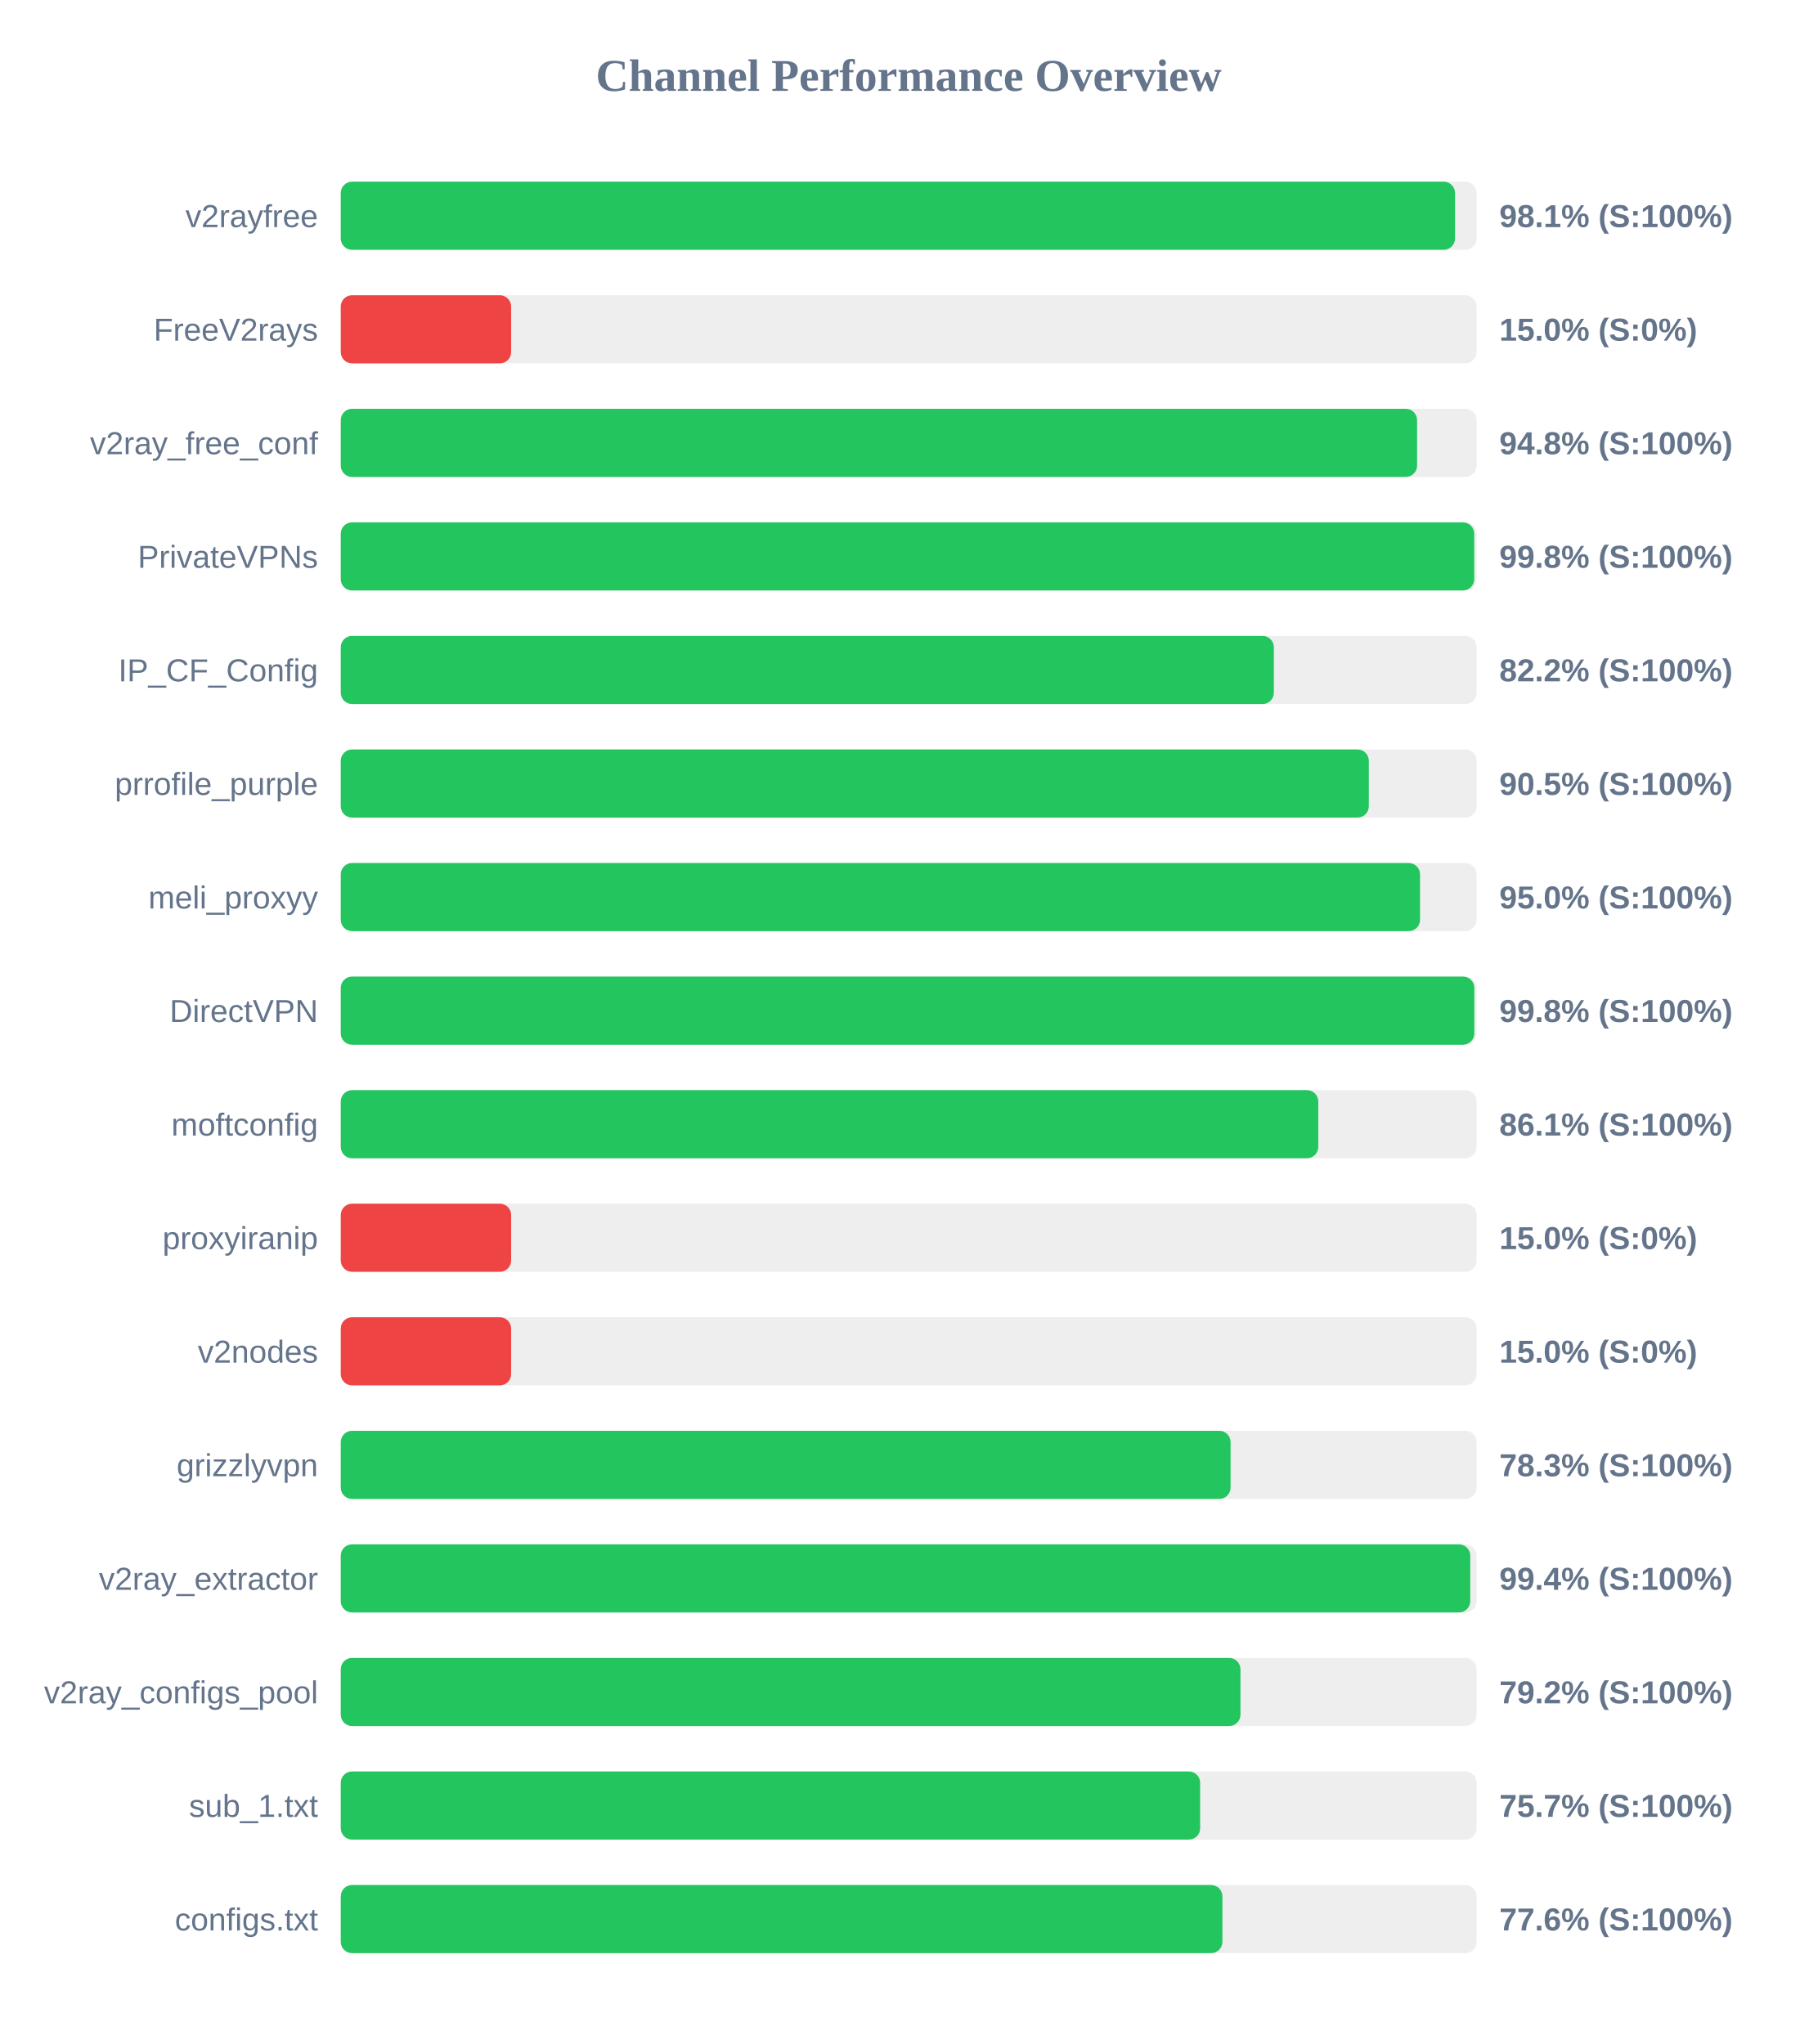
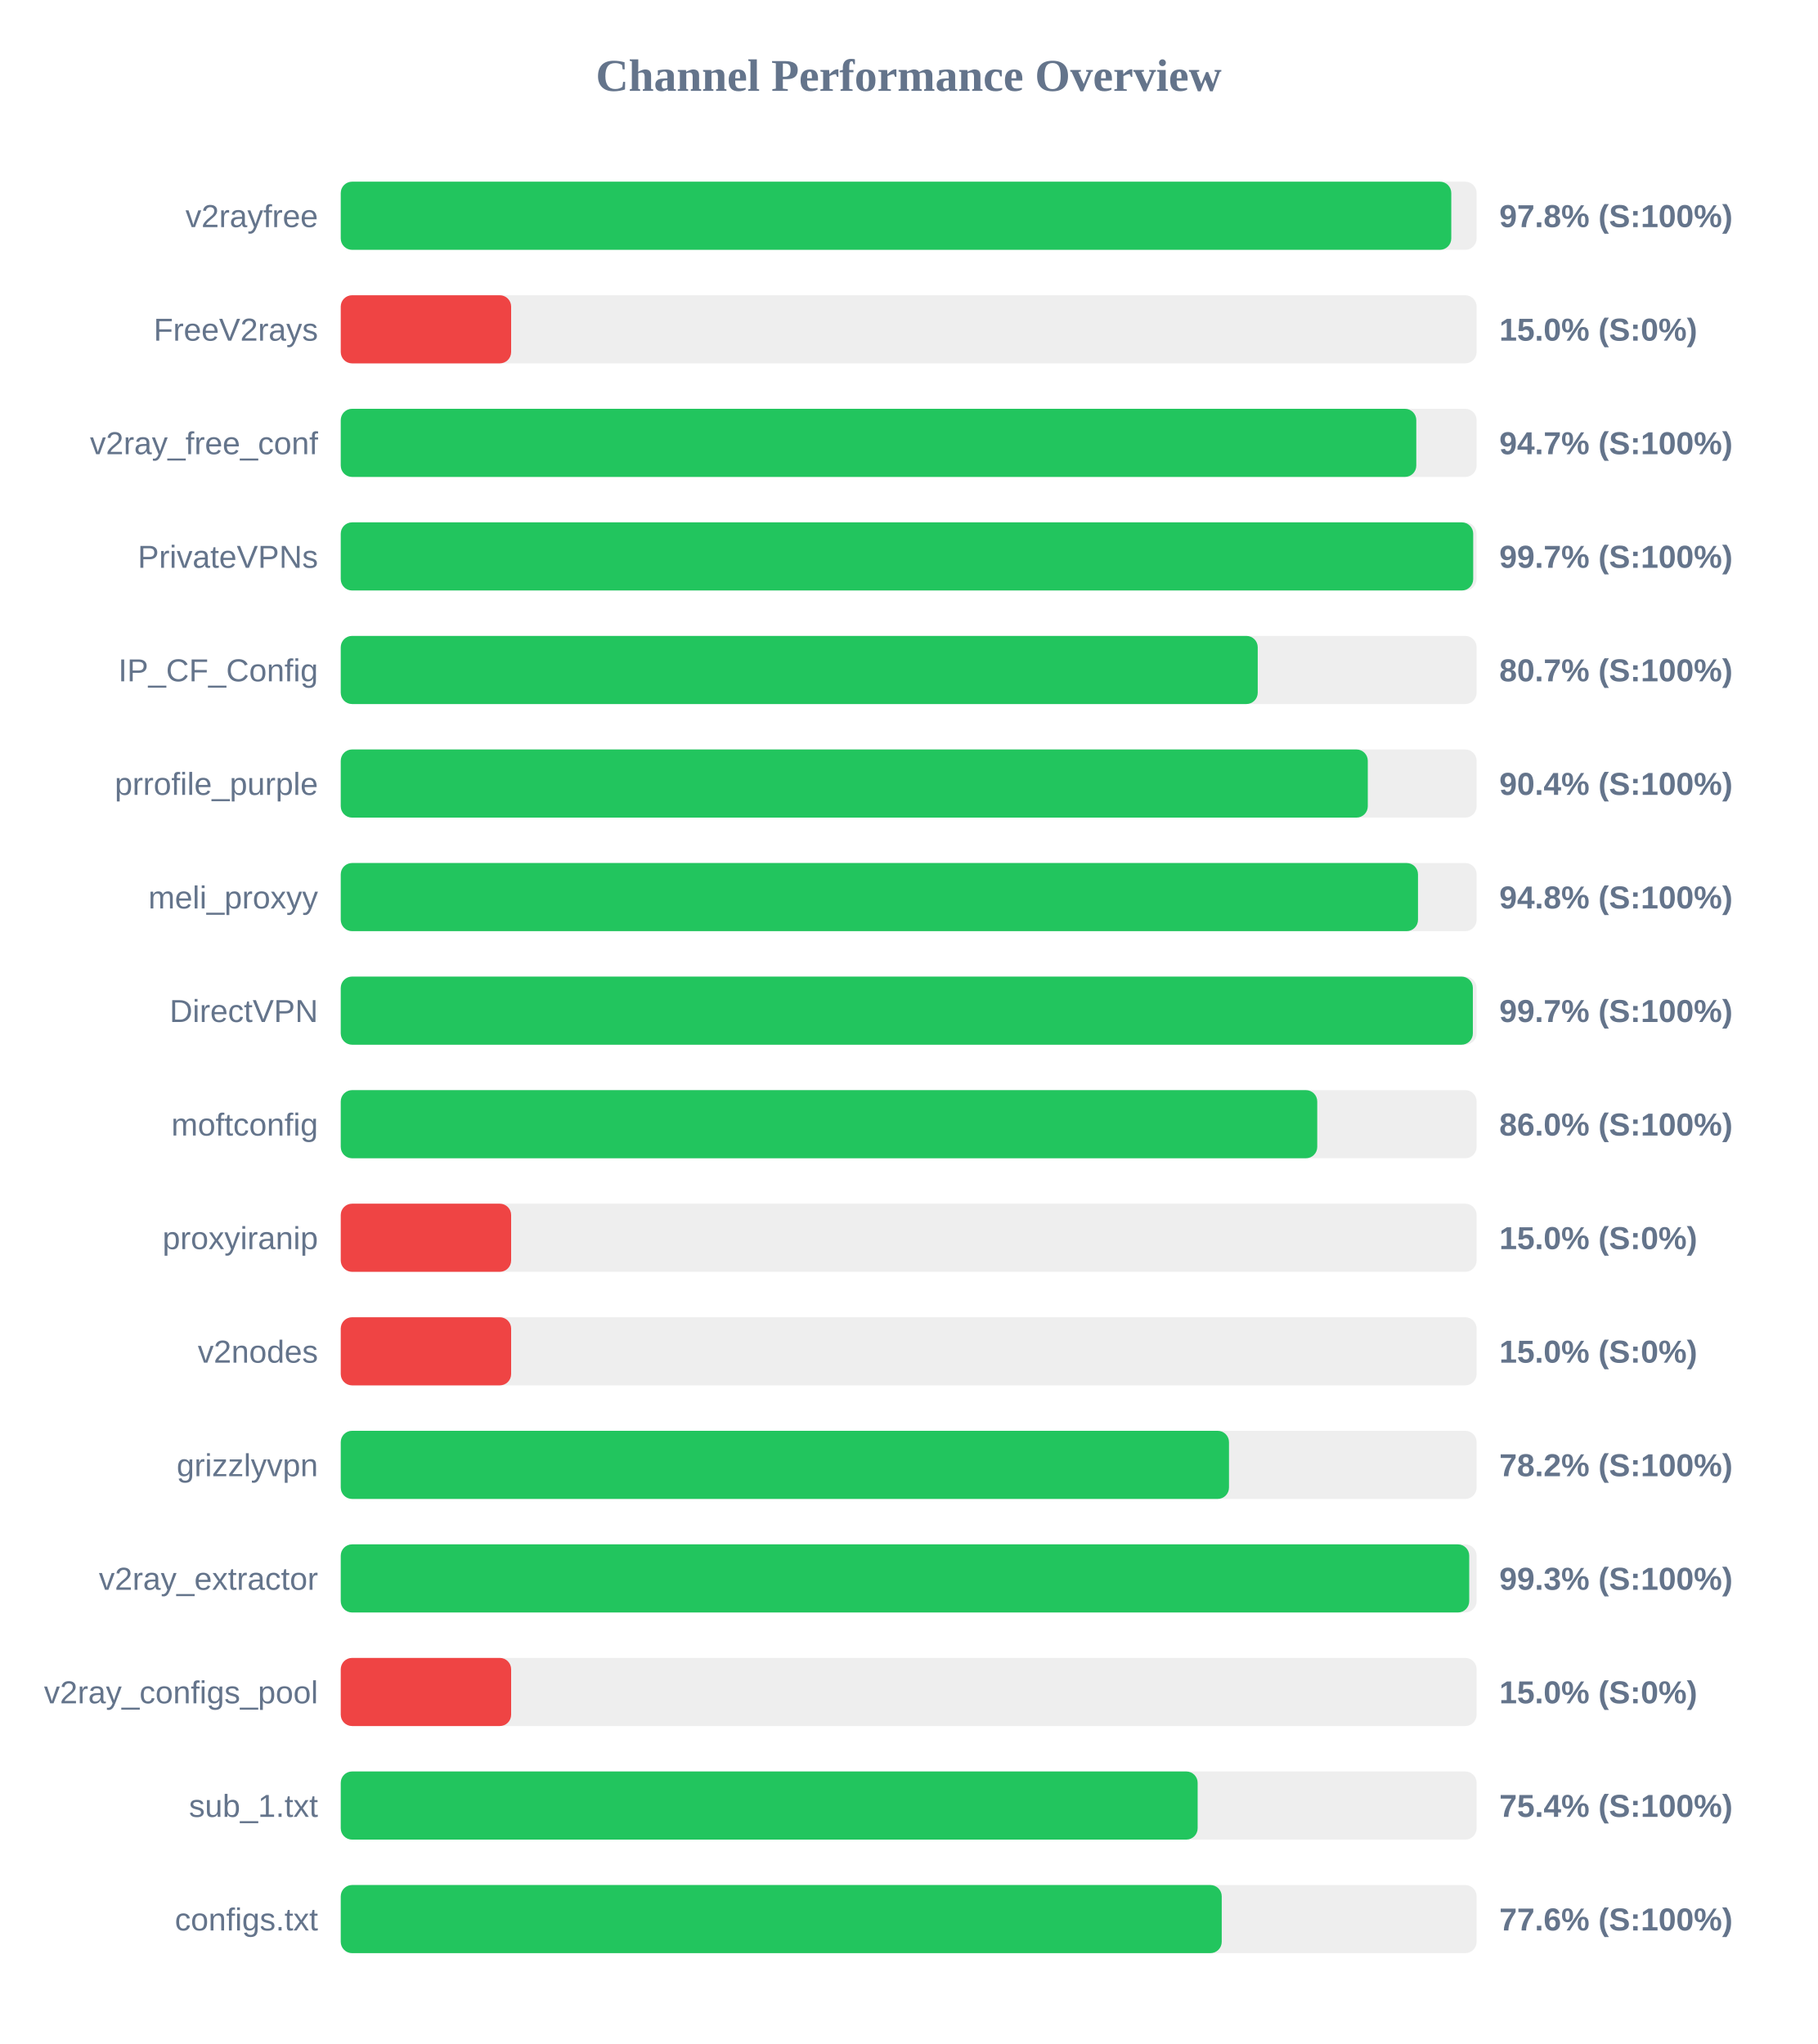
<svg xmlns="http://www.w3.org/2000/svg" width="800" height="900" version="1.1">
  <style>
        .row { font: 14px Arial; fill: #64748b; }
        .score { font: bold 14px Arial; fill: #64748b; }
    </style>
  <text x="400" y="40" text-anchor="middle" font-size="20px" font-weight="bold" fill="#64748b">Channel Performance Overview</text>
  <rect x="150" y="80" width="500" height="30" fill="#eee" rx="5" />
-   <rect x="150" y="80" width="490.5" height="30" fill="#22c55e" rx="5" />
+   <rect x="150" y="80" width="488.85" height="30" fill="#22c55e" rx="5" />
  <text x="140" y="100" text-anchor="end" class="row">v2rayfree</text>
-   <text x="660" y="100" text-anchor="start" class="score">98.1% (S:100%)</text>
+   <text x="660" y="100" text-anchor="start" class="score">97.8% (S:100%)</text>
  <rect x="150" y="130" width="500" height="30" fill="#eee" rx="5" />
  <rect x="150" y="130" width="75.0" height="30" fill="#ef4444" rx="5" />
  <text x="140" y="150" text-anchor="end" class="row">FreeV2rays</text>
  <text x="660" y="150" text-anchor="start" class="score">15.0% (S:0%)</text>
  <rect x="150" y="180" width="500" height="30" fill="#eee" rx="5" />
-   <rect x="150" y="180" width="473.8" height="30" fill="#22c55e" rx="5" />
+   <rect x="150" y="180" width="473.45" height="30" fill="#22c55e" rx="5" />
  <text x="140" y="200" text-anchor="end" class="row">v2ray_free_conf</text>
-   <text x="660" y="200" text-anchor="start" class="score">94.8% (S:100%)</text>
+   <text x="660" y="200" text-anchor="start" class="score">94.7% (S:100%)</text>
  <rect x="150" y="230" width="500" height="30" fill="#eee" rx="5" />
-   <rect x="150" y="230" width="498.95" height="30" fill="#22c55e" rx="5" />
+   <rect x="150" y="230" width="498.5" height="30" fill="#22c55e" rx="5" />
  <text x="140" y="250" text-anchor="end" class="row">PrivateVPNs</text>
-   <text x="660" y="250" text-anchor="start" class="score">99.8% (S:100%)</text>
+   <text x="660" y="250" text-anchor="start" class="score">99.7% (S:100%)</text>
  <rect x="150" y="280" width="500" height="30" fill="#eee" rx="5" />
-   <rect x="150" y="280" width="410.75" height="30" fill="#22c55e" rx="5" />
+   <rect x="150" y="280" width="403.65" height="30" fill="#22c55e" rx="5" />
  <text x="140" y="300" text-anchor="end" class="row">IP_CF_Config</text>
-   <text x="660" y="300" text-anchor="start" class="score">82.2% (S:100%)</text>
+   <text x="660" y="300" text-anchor="start" class="score">80.7% (S:100%)</text>
  <rect x="150" y="330" width="500" height="30" fill="#eee" rx="5" />
-   <rect x="150" y="330" width="452.55" height="30" fill="#22c55e" rx="5" />
+   <rect x="150" y="330" width="452.1" height="30" fill="#22c55e" rx="5" />
  <text x="140" y="350" text-anchor="end" class="row">prrofile_purple</text>
-   <text x="660" y="350" text-anchor="start" class="score">90.5% (S:100%)</text>
+   <text x="660" y="350" text-anchor="start" class="score">90.4% (S:100%)</text>
  <rect x="150" y="380" width="500" height="30" fill="#eee" rx="5" />
-   <rect x="150" y="380" width="475.1" height="30" fill="#22c55e" rx="5" />
+   <rect x="150" y="380" width="474.2" height="30" fill="#22c55e" rx="5" />
  <text x="140" y="400" text-anchor="end" class="row">meli_proxyy</text>
-   <text x="660" y="400" text-anchor="start" class="score">95.0% (S:100%)</text>
+   <text x="660" y="400" text-anchor="start" class="score">94.8% (S:100%)</text>
  <rect x="150" y="430" width="500" height="30" fill="#eee" rx="5" />
-   <rect x="150" y="430" width="499.0" height="30" fill="#22c55e" rx="5" />
+   <rect x="150" y="430" width="498.35" height="30" fill="#22c55e" rx="5" />
  <text x="140" y="450" text-anchor="end" class="row">DirectVPN</text>
-   <text x="660" y="450" text-anchor="start" class="score">99.8% (S:100%)</text>
+   <text x="660" y="450" text-anchor="start" class="score">99.7% (S:100%)</text>
  <rect x="150" y="480" width="500" height="30" fill="#eee" rx="5" />
-   <rect x="150" y="480" width="430.3" height="30" fill="#22c55e" rx="5" />
+   <rect x="150" y="480" width="429.85" height="30" fill="#22c55e" rx="5" />
  <text x="140" y="500" text-anchor="end" class="row">moftconfig</text>
-   <text x="660" y="500" text-anchor="start" class="score">86.1% (S:100%)</text>
+   <text x="660" y="500" text-anchor="start" class="score">86.0% (S:100%)</text>
  <rect x="150" y="530" width="500" height="30" fill="#eee" rx="5" />
  <rect x="150" y="530" width="75.0" height="30" fill="#ef4444" rx="5" />
  <text x="140" y="550" text-anchor="end" class="row">proxyiranip</text>
  <text x="660" y="550" text-anchor="start" class="score">15.0% (S:0%)</text>
  <rect x="150" y="580" width="500" height="30" fill="#eee" rx="5" />
  <rect x="150" y="580" width="75.0" height="30" fill="#ef4444" rx="5" />
  <text x="140" y="600" text-anchor="end" class="row">v2nodes</text>
  <text x="660" y="600" text-anchor="start" class="score">15.0% (S:0%)</text>
  <rect x="150" y="630" width="500" height="30" fill="#eee" rx="5" />
-   <rect x="150" y="630" width="391.7" height="30" fill="#22c55e" rx="5" />
+   <rect x="150" y="630" width="391.0" height="30" fill="#22c55e" rx="5" />
  <text x="140" y="650" text-anchor="end" class="row">grizzlyvpn</text>
-   <text x="660" y="650" text-anchor="start" class="score">78.3% (S:100%)</text>
+   <text x="660" y="650" text-anchor="start" class="score">78.2% (S:100%)</text>
  <rect x="150" y="680" width="500" height="30" fill="#eee" rx="5" />
-   <rect x="150" y="680" width="497.2" height="30" fill="#22c55e" rx="5" />
+   <rect x="150" y="680" width="496.75" height="30" fill="#22c55e" rx="5" />
  <text x="140" y="700" text-anchor="end" class="row">v2ray_extractor</text>
-   <text x="660" y="700" text-anchor="start" class="score">99.4% (S:100%)</text>
+   <text x="660" y="700" text-anchor="start" class="score">99.3% (S:100%)</text>
  <rect x="150" y="730" width="500" height="30" fill="#eee" rx="5" />
-   <rect x="150" y="730" width="396.05" height="30" fill="#22c55e" rx="5" />
+   <rect x="150" y="730" width="75.0" height="30" fill="#ef4444" rx="5" />
  <text x="140" y="750" text-anchor="end" class="row">v2ray_configs_pool</text>
-   <text x="660" y="750" text-anchor="start" class="score">79.2% (S:100%)</text>
+   <text x="660" y="750" text-anchor="start" class="score">15.0% (S:0%)</text>
  <rect x="150" y="780" width="500" height="30" fill="#eee" rx="5" />
-   <rect x="150" y="780" width="378.3" height="30" fill="#22c55e" rx="5" />
+   <rect x="150" y="780" width="377.2" height="30" fill="#22c55e" rx="5" />
  <text x="140" y="800" text-anchor="end" class="row">sub_1.txt</text>
-   <text x="660" y="800" text-anchor="start" class="score">75.7% (S:100%)</text>
+   <text x="660" y="800" text-anchor="start" class="score">75.4% (S:100%)</text>
  <rect x="150" y="830" width="500" height="30" fill="#eee" rx="5" />
-   <rect x="150" y="830" width="388.1" height="30" fill="#22c55e" rx="5" />
+   <rect x="150" y="830" width="387.8" height="30" fill="#22c55e" rx="5" />
  <text x="140" y="850" text-anchor="end" class="row">configs.txt</text>
  <text x="660" y="850" text-anchor="start" class="score">77.6% (S:100%)</text>
</svg>
